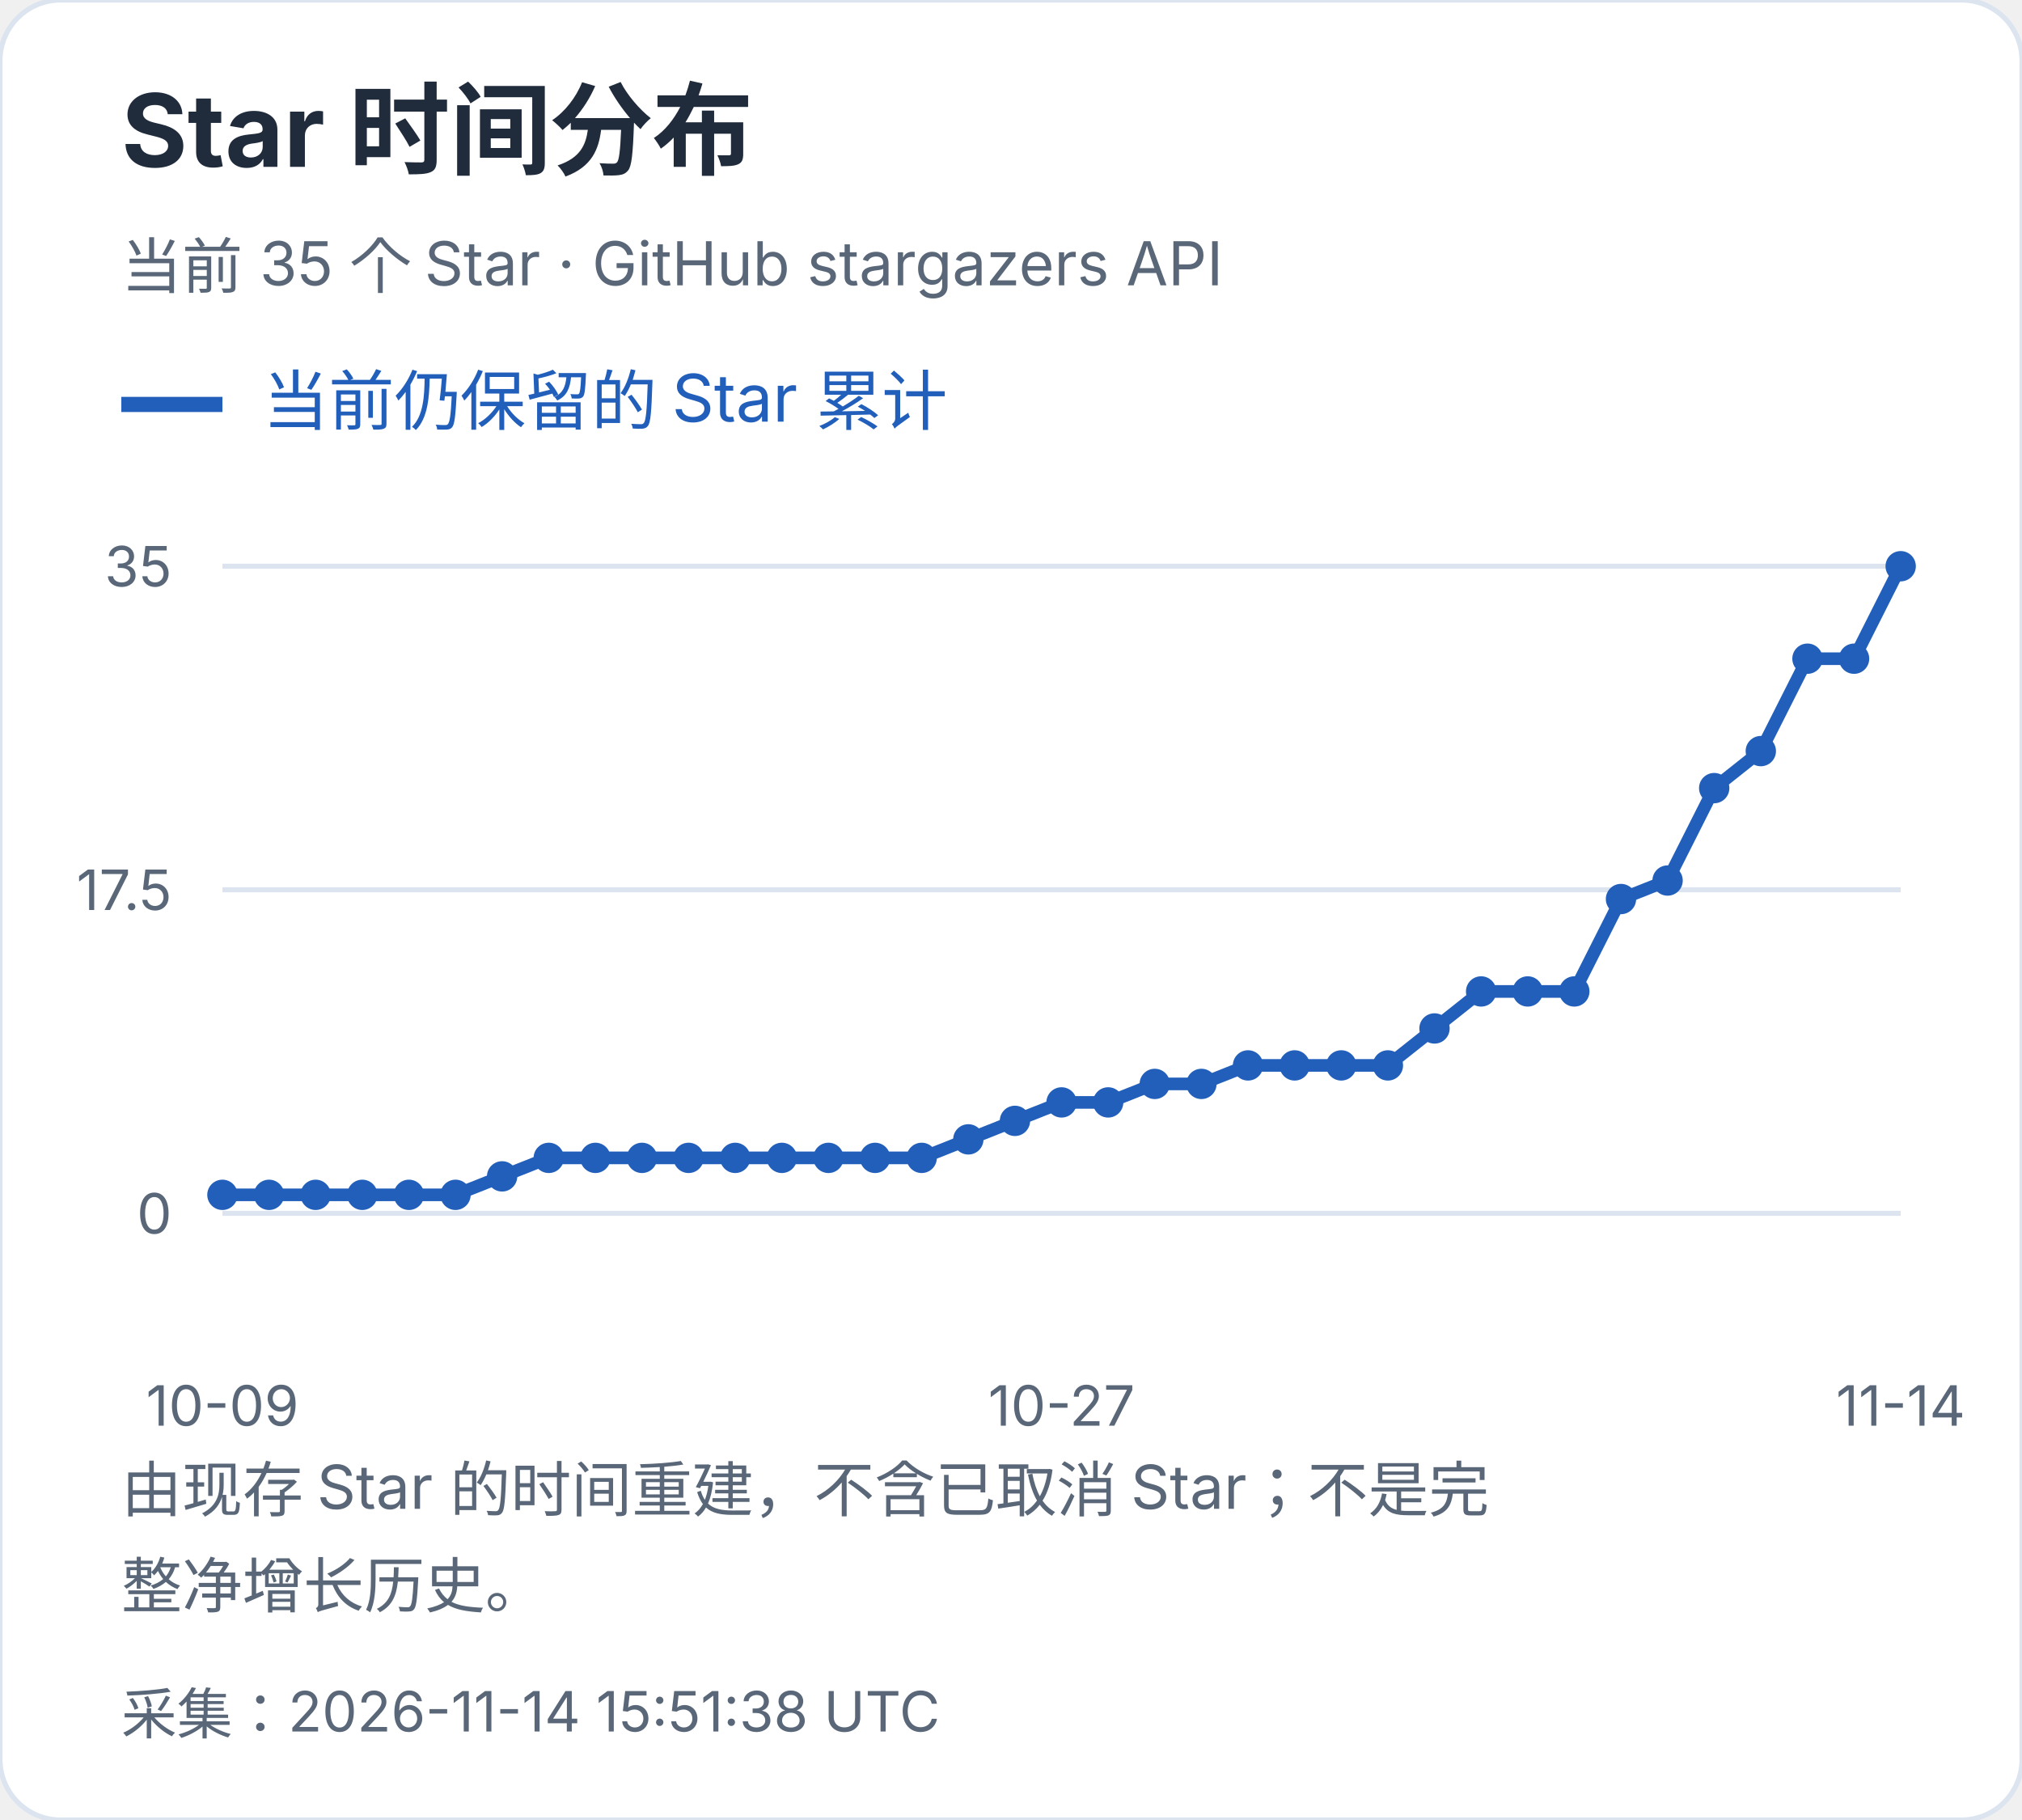
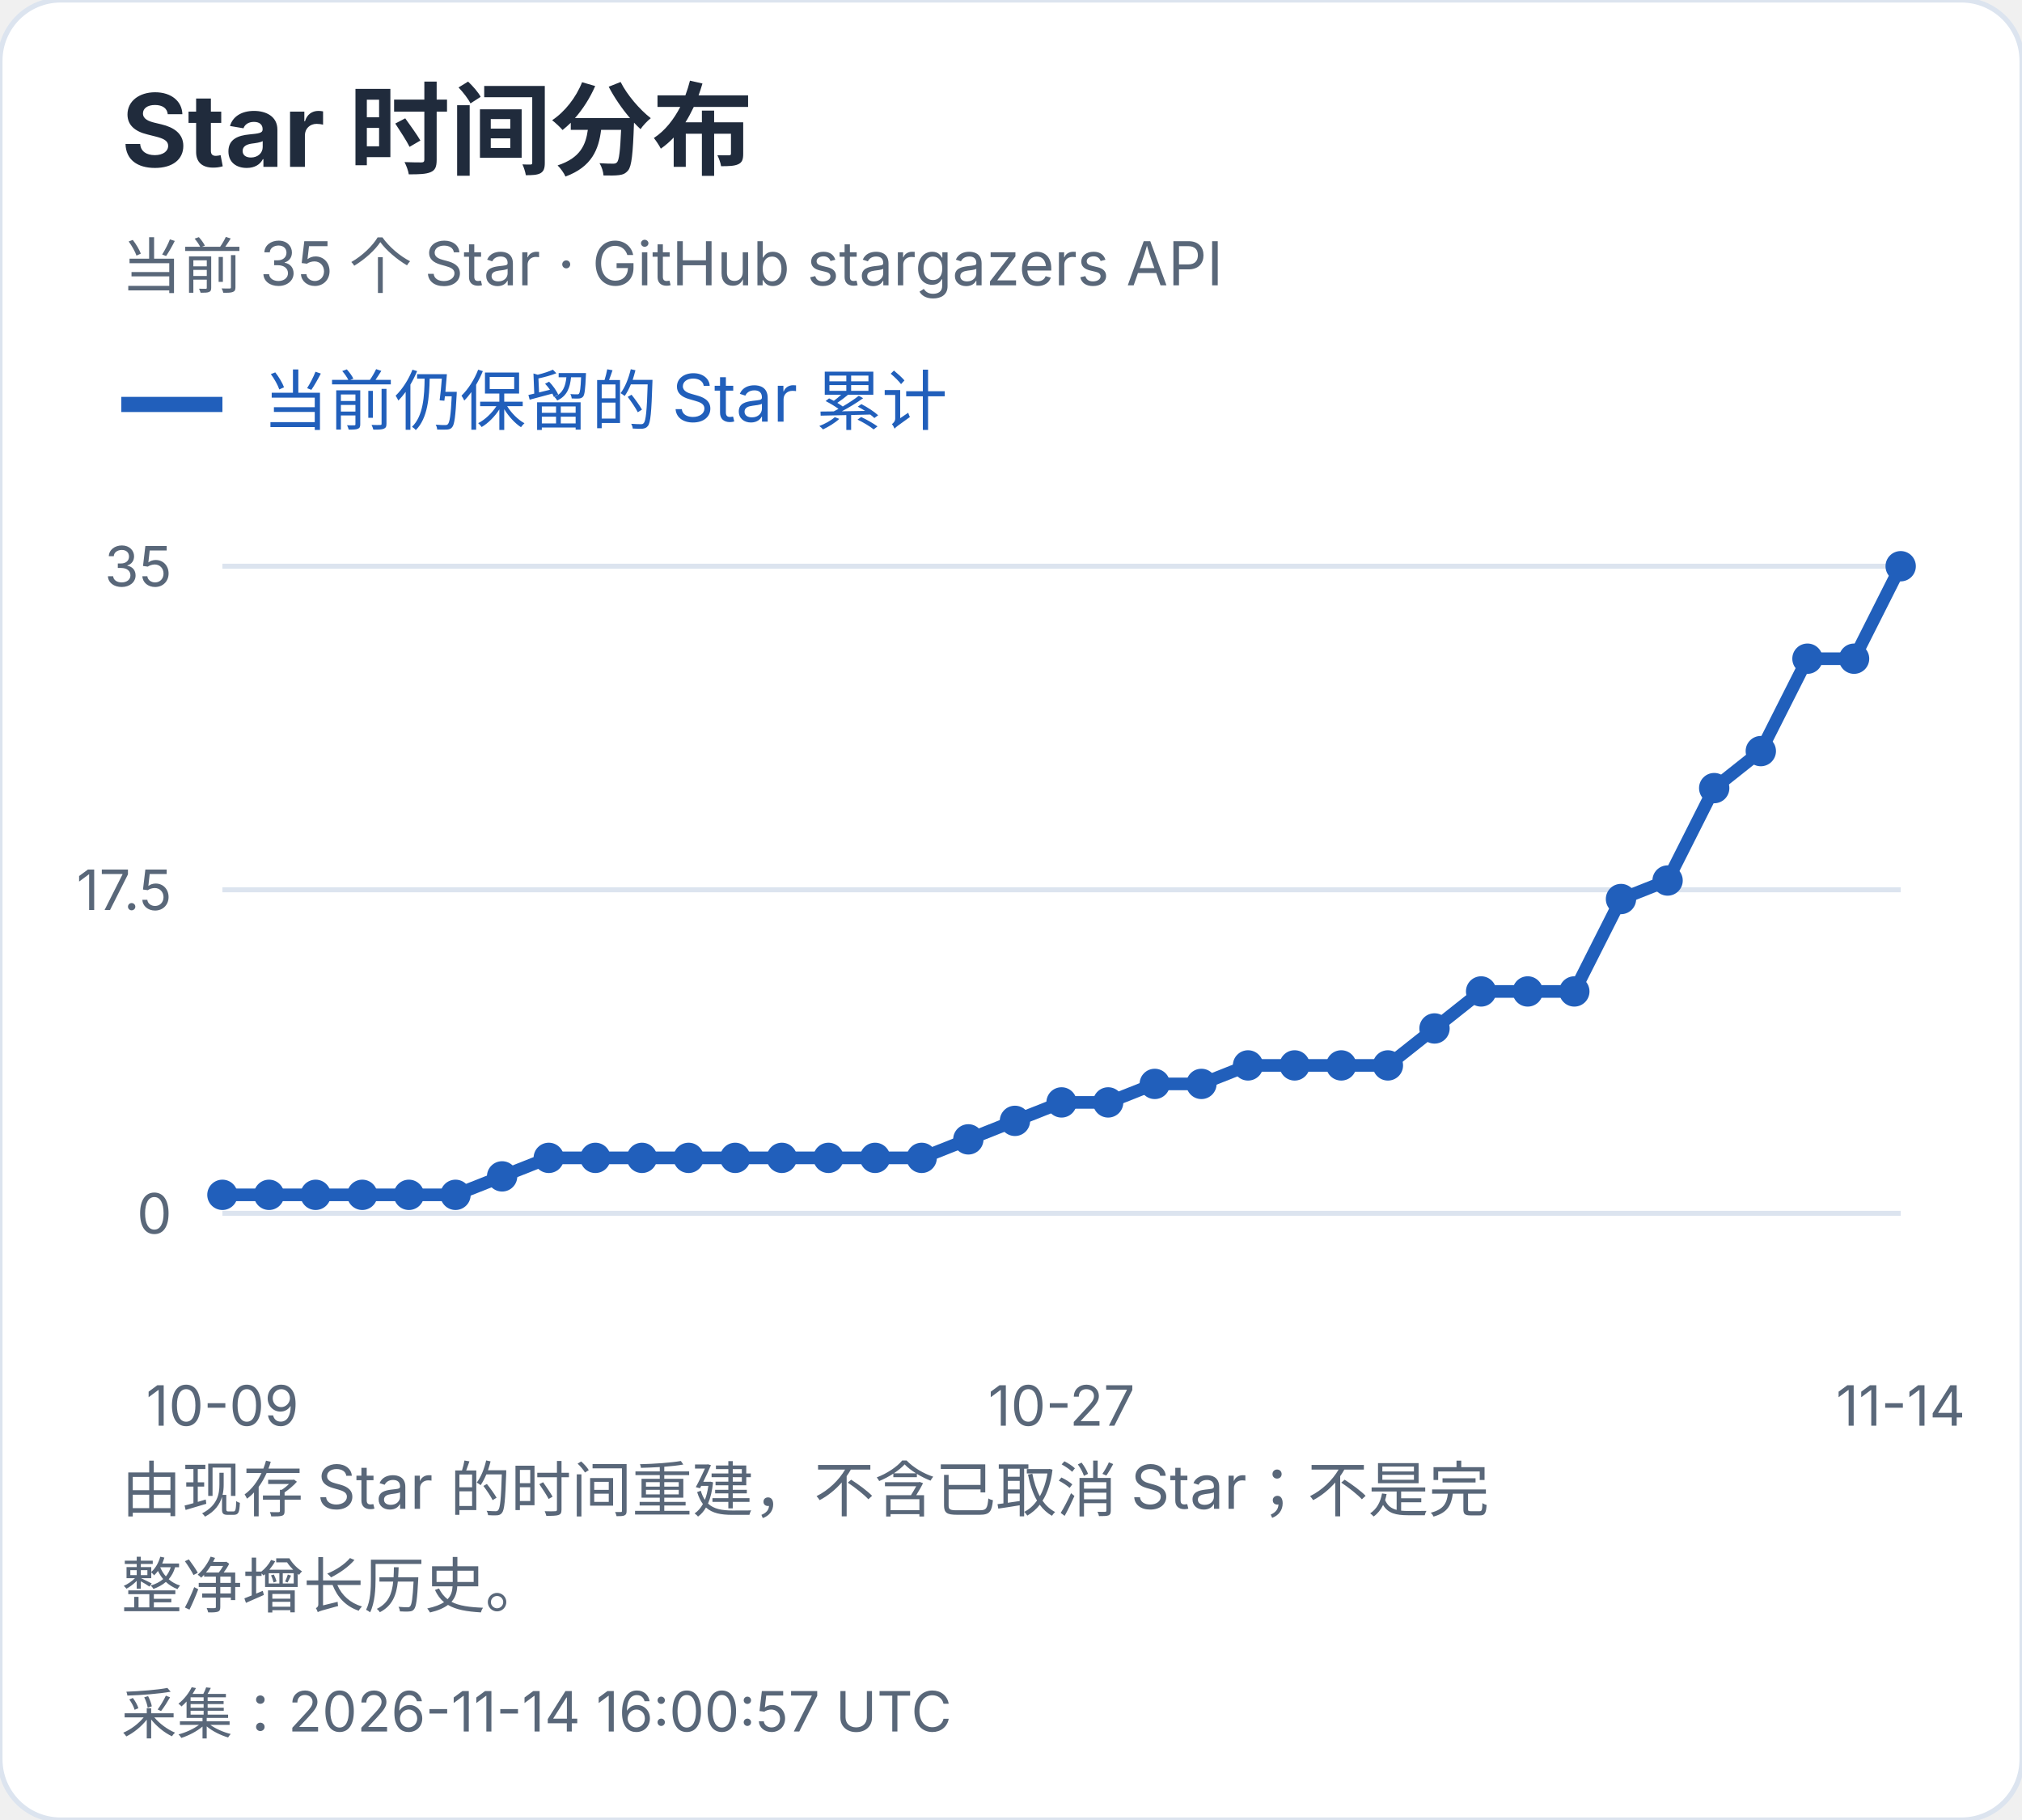
<svg xmlns="http://www.w3.org/2000/svg" width="400" height="360" viewBox="0 0 400 360" role="img" aria-label="Star 时间分布">
  <style>text{font-family:-apple-system,BlinkMacSystemFont,"Segoe UI","PingFang SC","Microsoft YaHei",sans-serif;font-variant-numeric:tabular-nums}</style>
  <rect width="400" height="360" rx="12" fill="white" stroke="#dce4ef" />
  <text x="24" y="33" font-size="20" fill="#202b3c" font-weight="650" text-anchor="start">Star 时间分布</text>
  <text x="24" y="57" font-size="12" fill="#596779" font-weight="400" text-anchor="start">当前 35 个 Star · GitHub stargazers API</text>
  <path d="M24 80h20" stroke="#215fbb" stroke-width="3" />
  <text x="52" y="84" font-size="13" fill="#215fbb" font-weight="400" text-anchor="start">当前仍保留的 Star 累计</text>
  <path d="M44 240.0H376" stroke="#dce4ef" />
  <text x="34" y="244.0" font-size="11" fill="#596779" font-weight="400" text-anchor="end">0</text>
  <path d="M44 176.0H376" stroke="#dce4ef" />
  <text x="34" y="180.0" font-size="11" fill="#596779" font-weight="400" text-anchor="end">17.5</text>
  <path d="M44 112.0H376" stroke="#dce4ef" />
  <text x="34" y="116.0" font-size="11" fill="#596779" font-weight="400" text-anchor="end">35</text>
  <circle cx="44.00" cy="236.34" r="3" fill="#215fbb" />
  <circle cx="53.22" cy="236.34" r="3" fill="#215fbb" />
  <circle cx="62.44" cy="236.34" r="3" fill="#215fbb" />
  <circle cx="71.67" cy="236.34" r="3" fill="#215fbb" />
  <circle cx="80.89" cy="236.34" r="3" fill="#215fbb" />
  <circle cx="90.11" cy="236.34" r="3" fill="#215fbb" />
  <circle cx="99.33" cy="232.69" r="3" fill="#215fbb" />
  <circle cx="108.56" cy="229.03" r="3" fill="#215fbb" />
  <circle cx="117.78" cy="229.03" r="3" fill="#215fbb" />
  <circle cx="127.00" cy="229.03" r="3" fill="#215fbb" />
  <circle cx="136.22" cy="229.03" r="3" fill="#215fbb" />
  <circle cx="145.44" cy="229.03" r="3" fill="#215fbb" />
  <circle cx="154.67" cy="229.03" r="3" fill="#215fbb" />
  <circle cx="163.89" cy="229.03" r="3" fill="#215fbb" />
  <circle cx="173.11" cy="229.03" r="3" fill="#215fbb" />
  <circle cx="182.33" cy="229.03" r="3" fill="#215fbb" />
  <circle cx="191.56" cy="225.37" r="3" fill="#215fbb" />
  <circle cx="200.78" cy="221.71" r="3" fill="#215fbb" />
  <circle cx="210.00" cy="218.06" r="3" fill="#215fbb" />
  <circle cx="219.22" cy="218.06" r="3" fill="#215fbb" />
  <circle cx="228.44" cy="214.40" r="3" fill="#215fbb" />
  <circle cx="237.67" cy="214.40" r="3" fill="#215fbb" />
  <circle cx="246.89" cy="210.74" r="3" fill="#215fbb" />
  <circle cx="256.11" cy="210.74" r="3" fill="#215fbb" />
  <circle cx="265.33" cy="210.74" r="3" fill="#215fbb" />
  <circle cx="274.56" cy="210.74" r="3" fill="#215fbb" />
  <circle cx="283.78" cy="203.43" r="3" fill="#215fbb" />
  <circle cx="293.00" cy="196.11" r="3" fill="#215fbb" />
  <circle cx="302.22" cy="196.11" r="3" fill="#215fbb" />
  <circle cx="311.44" cy="196.11" r="3" fill="#215fbb" />
  <circle cx="320.67" cy="177.83" r="3" fill="#215fbb" />
  <circle cx="329.89" cy="174.17" r="3" fill="#215fbb" />
  <circle cx="339.11" cy="155.89" r="3" fill="#215fbb" />
  <circle cx="348.33" cy="148.57" r="3" fill="#215fbb" />
  <circle cx="357.56" cy="130.29" r="3" fill="#215fbb" />
  <circle cx="366.78" cy="130.29" r="3" fill="#215fbb" />
  <circle cx="376.00" cy="112.00" r="3" fill="#215fbb" />
  <polyline points="44.00,236.34 53.22,236.34 62.44,236.34 71.67,236.34 80.89,236.34 90.11,236.34 99.33,232.69 108.56,229.03 117.78,229.03 127.00,229.03 136.22,229.03 145.44,229.03 154.67,229.03 163.89,229.03 173.11,229.03 182.33,229.03 191.56,225.37 200.78,221.71 210.00,218.06 219.22,218.06 228.44,214.40 237.67,214.40 246.89,210.74 256.11,210.74 265.33,210.74 274.56,210.74 283.78,203.43 293.00,196.11 302.22,196.11 311.44,196.11 320.67,177.83 329.89,174.17 339.11,155.89 348.33,148.57 357.56,130.29 366.78,130.29 376.00,112.00" fill="none" stroke="#215fbb" stroke-width="2.5" />
  <text x="44.0" y="282" font-size="11" fill="#596779" font-weight="400" text-anchor="middle">10-09</text>
  <text x="210.0" y="282" font-size="11" fill="#596779" font-weight="400" text-anchor="middle">10-27</text>
  <text x="376.0" y="282" font-size="11" fill="#596779" font-weight="400" text-anchor="middle">11-14</text>
  <text x="24" y="299" font-size="12" fill="#596779" font-weight="400" text-anchor="start">由现存 Star 的时间重建，不含已取消 Star；不是完</text>
  <text x="24" y="318" font-size="12" fill="#596779" font-weight="400" text-anchor="start">整净增长历史。</text>
-   <text x="24" y="343" font-size="11" fill="#596779" font-weight="400" text-anchor="start">采集：2026-11-14 15:51:38 UTC</text>
+   <text x="24" y="343" font-size="11" fill="#596779" font-weight="400" text-anchor="start">采集：2026-11-14 16:00:57 UTC</text>
</svg>
